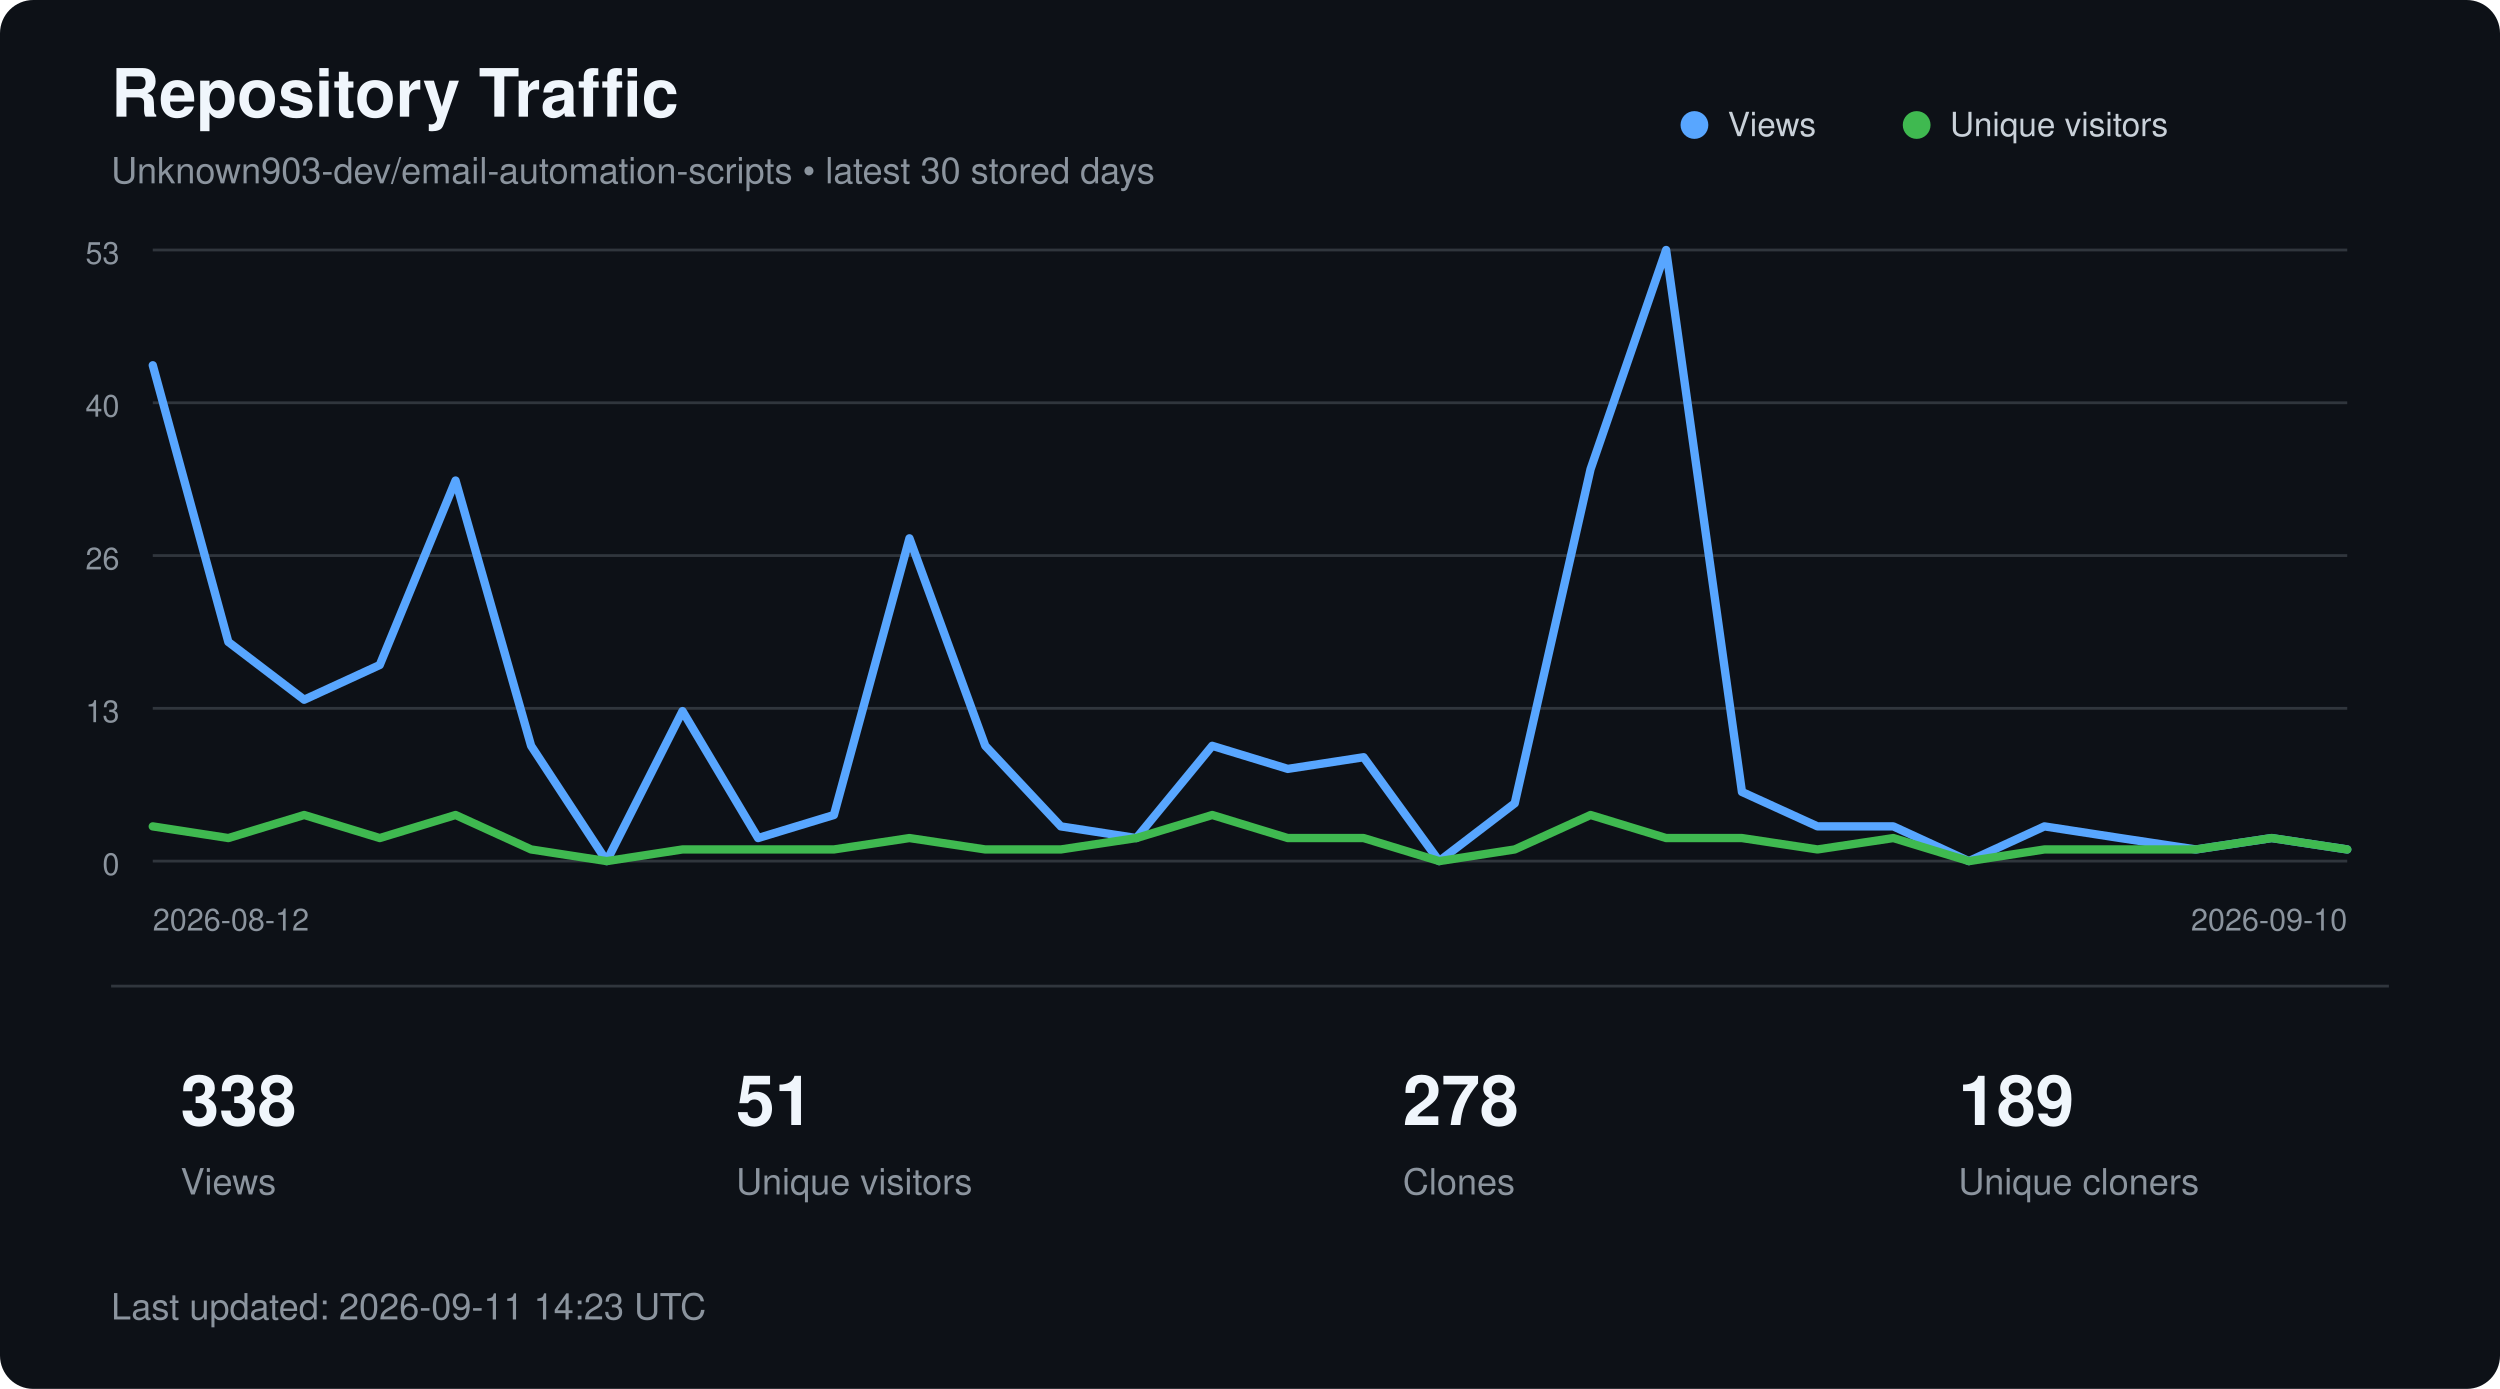
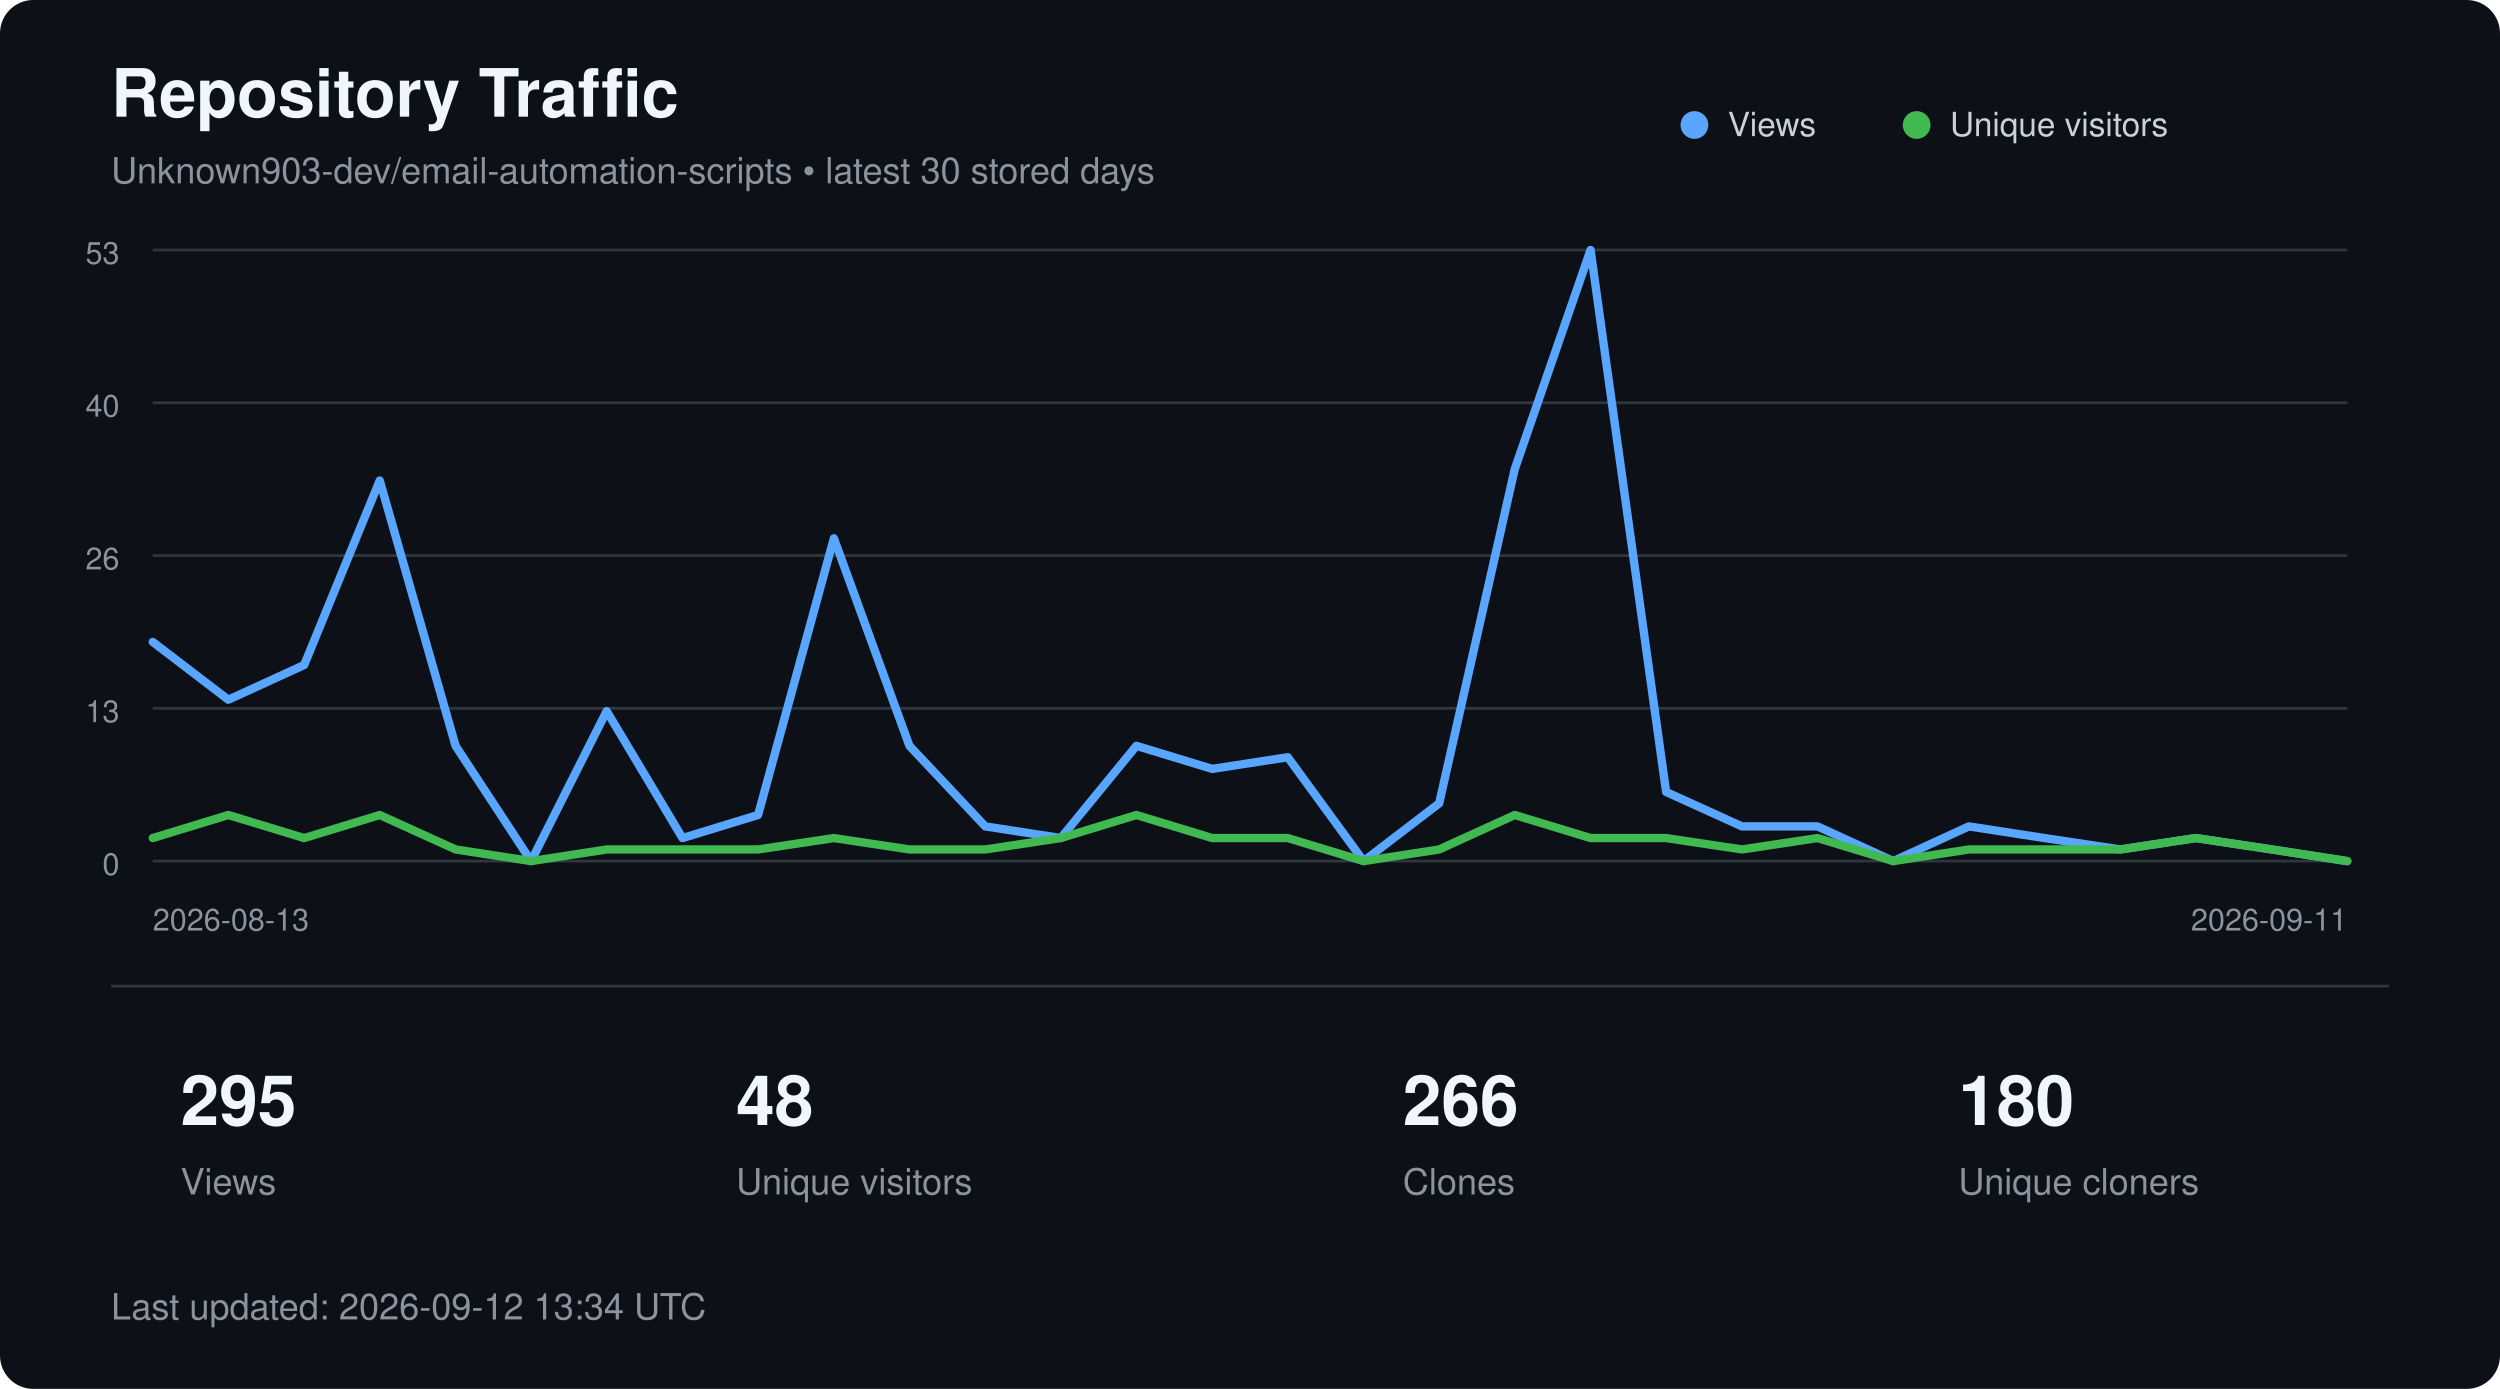
<svg xmlns="http://www.w3.org/2000/svg" width="900" height="500" viewBox="0 0 900 500" role="img" aria-labelledby="title description">
  <style>
        text {
            font-family:
                -apple-system,
                BlinkMacSystemFont,
                "Segoe UI",
                Helvetica,
                Arial,
                sans-serif;
        }

        .title {
            fill: #f0f6fc;
            font-size: 24px;
            font-weight: 600;
        }

        .subtitle {
            fill: #8b949e;
            font-size: 13px;
        }

        .axis {
            fill: #8b949e;
            font-size: 11px;
        }

        .metric {
            fill: #f0f6fc;
            font-size: 25px;
            font-weight: 600;
        }

        .metric-label {
            fill: #8b949e;
            font-size: 13px;
        }

        .legend {
            fill: #c9d1d9;
            font-size: 12px;
        }
    </style>
  <rect width="900" height="500" rx="12" fill="#0d1117" />
  <text x="40" y="42" class="title">
        Repository Traffic
    </text>
  <text x="40" y="66" class="subtitle">
        Unknown903-dev/email-automation-scripts • latest 30 stored days
    </text>
  <line x1="55" y1="90.0" x2="845" y2="90.0" stroke="#30363d" stroke-width="1" />
  <text x="43" y="95.0" text-anchor="end" class="axis">53</text>
  <line x1="55" y1="145.0" x2="845" y2="145.0" stroke="#30363d" stroke-width="1" />
  <text x="43" y="150.0" text-anchor="end" class="axis">40</text>
  <line x1="55" y1="200.0" x2="845" y2="200.0" stroke="#30363d" stroke-width="1" />
  <text x="43" y="205.0" text-anchor="end" class="axis">26</text>
  <line x1="55" y1="255.0" x2="845" y2="255.0" stroke="#30363d" stroke-width="1" />
  <text x="43" y="260.0" text-anchor="end" class="axis">13</text>
  <line x1="55" y1="310.0" x2="845" y2="310.0" stroke="#30363d" stroke-width="1" />
  <text x="43" y="315.0" text-anchor="end" class="axis">0</text>
-   <polyline points="55.0,131.5 82.2,231.1 109.5,251.9 136.7,239.4 164.0,173.0 191.2,268.5 218.4,310.0 245.7,256.0 272.9,301.7 300.2,293.4 327.4,193.8 354.7,268.5 381.9,297.5 409.1,301.7 436.4,268.5 463.6,276.8 490.9,272.6 518.1,310.0 545.3,289.2 572.6,168.9 599.8,90.0 627.1,285.1 654.3,297.5 681.6,297.5 708.8,310.0 736.0,297.5 763.3,301.7 790.5,305.8 817.8,301.7 845.0,305.8" fill="none" stroke="#58a6ff" stroke-width="3" stroke-linecap="round" stroke-linejoin="round" />
-   <polyline points="55.0,297.5 82.2,301.7 109.5,293.4 136.7,301.7 164.0,293.4 191.2,305.8 218.4,310.0 245.7,305.8 272.9,305.8 300.2,305.8 327.4,301.7 354.7,305.8 381.9,305.8 409.1,301.7 436.4,293.4 463.6,301.7 490.9,301.7 518.1,310.0 545.3,305.8 572.6,293.4 599.8,301.7 627.1,301.7 654.3,305.8 681.6,301.7 708.8,310.0 736.0,305.8 763.3,305.8 790.5,305.8 817.8,301.7 845.0,305.8" fill="none" stroke="#3fb950" stroke-width="3" stroke-linecap="round" stroke-linejoin="round" />
+   <polyline points="55.0,231.1 82.2,251.9 109.5,239.4 136.7,173.0 164.0,268.5 191.2,310.0 218.4,256.0 245.7,301.7 272.9,293.4 300.2,193.8 327.4,268.5 354.7,297.5 381.9,301.7 409.1,268.5 436.4,276.8 463.6,272.6 490.9,310.0 518.1,289.2 545.3,168.9 572.6,90.0 599.8,285.1 627.1,297.5 654.3,297.5 681.6,310.0 708.8,297.5 736.0,301.7 763.3,305.8 790.5,301.7 817.8,305.8 845.0,310.0" fill="none" stroke="#58a6ff" stroke-width="3" stroke-linecap="round" stroke-linejoin="round" />
+   <polyline points="55.0,301.7 82.2,293.4 109.5,301.7 136.7,293.4 164.0,305.8 191.2,310.0 218.4,305.8 245.7,305.8 272.9,305.8 300.2,301.7 327.4,305.8 354.7,305.8 381.9,301.7 409.1,293.4 436.4,301.7 463.6,301.7 490.9,310.0 518.1,305.8 545.3,293.4 572.6,301.7 599.8,301.7 627.1,305.8 654.3,301.7 681.6,310.0 708.8,305.8 736.0,305.8 763.3,305.8 790.5,301.7 817.8,305.8 845.0,310.0" fill="none" stroke="#3fb950" stroke-width="3" stroke-linecap="round" stroke-linejoin="round" />
  <circle cx="610" cy="45" r="5" fill="#58a6ff" />
  <text x="622" y="49" class="legend">Views</text>
  <circle cx="690" cy="45" r="5" fill="#3fb950" />
  <text x="702" y="49" class="legend">Unique visitors</text>
  <text x="55" y="335" class="axis">
-         2026-08-12
+         2026-08-13
    </text>
  <text x="845" y="335" text-anchor="end" class="axis">
-         2026-09-10
+         2026-09-11
    </text>
  <line x1="40" y1="355" x2="860" y2="355" stroke="#30363d" />
-   <text x="65" y="405" class="metric">338</text>
+   <text x="65" y="405" class="metric">295</text>
  <text x="65" y="430" class="metric-label">Views</text>
-   <text x="265" y="405" class="metric">51</text>
+   <text x="265" y="405" class="metric">48</text>
  <text x="265" y="430" class="metric-label">Unique visitors</text>
-   <text x="505" y="405" class="metric">278</text>
+   <text x="505" y="405" class="metric">266</text>
  <text x="505" y="430" class="metric-label">Clones</text>
-   <text x="705" y="405" class="metric">189</text>
+   <text x="705" y="405" class="metric">180</text>
  <text x="705" y="430" class="metric-label">Unique cloners</text>
  <text x="40" y="475" class="subtitle">
-         Last updated: 2026-09-11 14:23 UTC
+         Last updated: 2026-09-12 13:34 UTC
    </text>
</svg>
